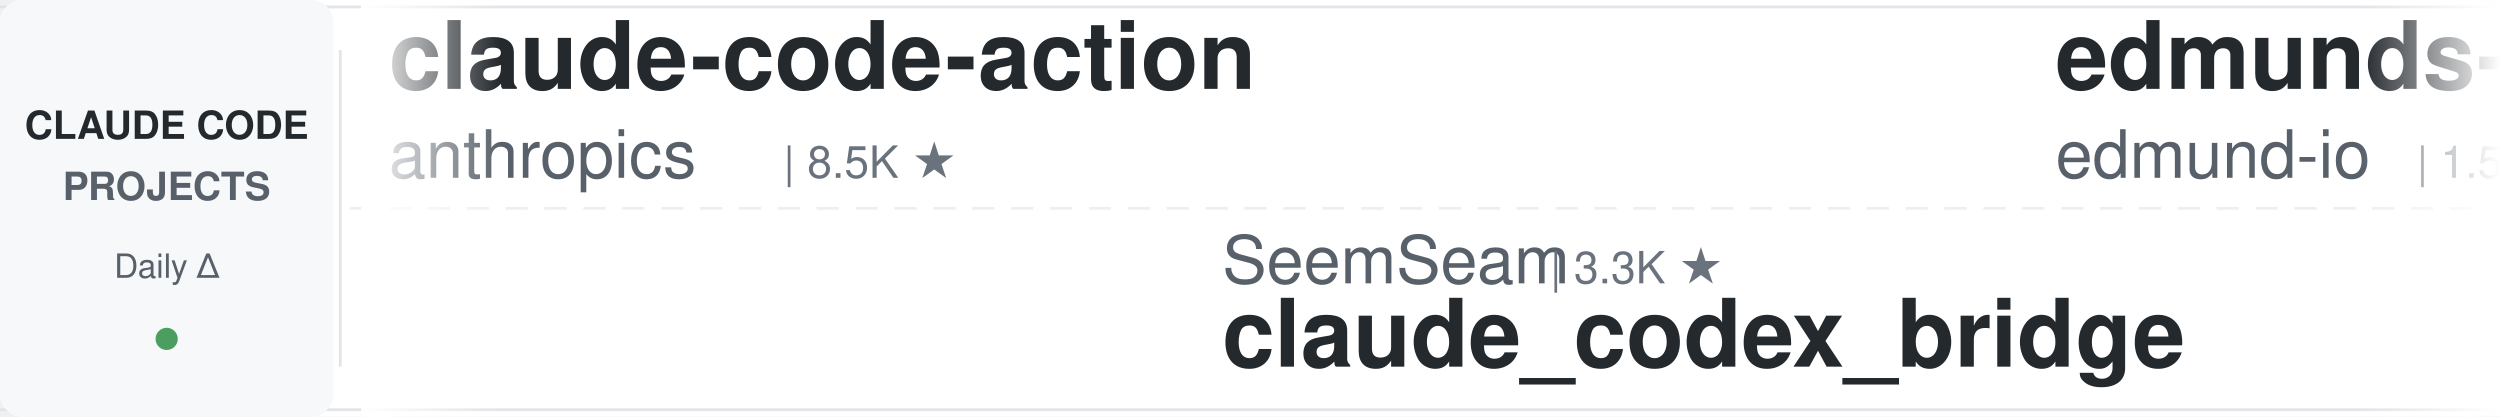
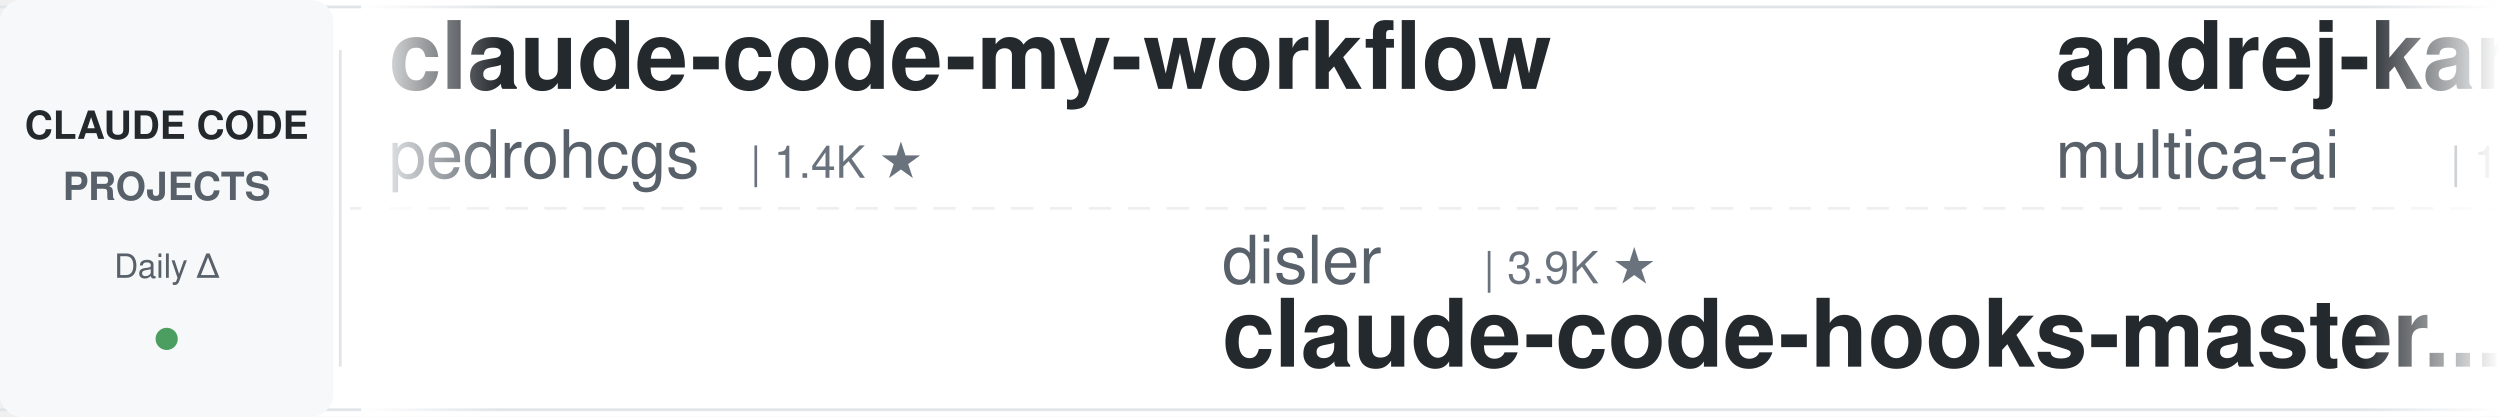
<svg xmlns="http://www.w3.org/2000/svg" width="900" height="150">
  <defs>
    <linearGradient id="leftFade" x1="0%" y1="0%" x2="100%" y2="0%">
      <stop offset="0%" style="stop-color:#ffffff;stop-opacity:1" />
      <stop offset="100%" style="stop-color:#ffffff;stop-opacity:0" />
    </linearGradient>
    <linearGradient id="rightFade" x1="0%" y1="0%" x2="100%" y2="0%">
      <stop offset="0%" style="stop-color:#ffffff;stop-opacity:0" />
      <stop offset="100%" style="stop-color:#ffffff;stop-opacity:1" />
    </linearGradient>
  </defs>
  <rect width="900" height="150" fill="#ffffff" rx="8" />
  <rect x="0" y="2" width="900" height="1" fill="#e1e4e8" />
  <rect x="0" y="147" width="900" height="1" fill="#e1e4e8" />
  <line x1="0" y1="75" x2="900" y2="75" stroke="#e1e4e8" stroke-width="1" stroke-dasharray="8 6" opacity="0.6" />
  <rect x="0" y="0" width="120" height="150" fill="#f6f8fa" rx="8" />
  <text x="60" y="50" font-family="-apple-system, BlinkMacSystemFont, 'Segoe UI', Helvetica, Arial, sans-serif" font-size="14" font-weight="600" fill="#24292e" text-anchor="middle">CLAUDE CODE</text>
  <text x="60" y="72" font-family="-apple-system, BlinkMacSystemFont, 'Segoe UI', Helvetica, Arial, sans-serif" font-size="14" font-weight="600" fill="#586069" text-anchor="middle">PROJECTS</text>
  <text x="60" y="100" font-family="-apple-system, BlinkMacSystemFont, 'Segoe UI', Helvetica, Arial, sans-serif" font-size="12" font-weight="500" fill="#586069" text-anchor="middle">Daily Δ</text>
  <circle cx="60" cy="122" r="4" fill="#22863a" opacity="0.8" />
  <rect x="122" y="18" width="1" height="114" fill="#e1e4e8" />
  <clipPath id="tickerClip">
    <rect x="130" y="0" width="770" height="150" />
  </clipPath>
  <g clip-path="url(#tickerClip)">
    <g id="tickerItems">
      <animateTransform attributeName="transform" attributeType="XML" type="translate" from="0 0" to="-3000 0" dur="54s" repeatCount="indefinite" />
      <g transform="translate(0, 0)">
-         <text x="140" y="32" font-family="-apple-system, BlinkMacSystemFont, 'Segoe UI', Helvetica, Arial, sans-serif" font-size="34" font-weight="600" fill="#24292e">claude-code-action</text>
-         <text x="140" y="64" font-family="-apple-system, BlinkMacSystemFont, 'Segoe UI', Helvetica, Arial, sans-serif" font-size="24" font-weight="400" fill="#586069">anthropics</text>
-         <text x="282" y="64" font-family="-apple-system, BlinkMacSystemFont, 'Segoe UI', Helvetica, Arial, sans-serif" font-size="16" font-weight="500" fill="#6a737d">| 8.5K ★</text>
+         <text x="140" y="32" font-family="-apple-system, BlinkMacSystemFont, 'Segoe UI', Helvetica, Arial, sans-serif" font-size="34" font-weight="600" fill="#24292e">claude-code-my-workflow</text>
+         <text x="140" y="64" font-family="-apple-system, BlinkMacSystemFont, 'Segoe UI', Helvetica, Arial, sans-serif" font-size="24" font-weight="400" fill="#586069">pedrohcgs</text>
+         <text x="270" y="64" font-family="-apple-system, BlinkMacSystemFont, 'Segoe UI', Helvetica, Arial, sans-serif" font-size="16" font-weight="500" fill="#6a737d">| 1.4K ★</text>
      </g>
      <g transform="translate(300, 0)">
-         <text x="140" y="102" font-family="-apple-system, BlinkMacSystemFont, 'Segoe UI', Helvetica, Arial, sans-serif" font-size="24" font-weight="400" fill="#586069">SeemSeam</text>
-         <text x="258" y="102" font-family="-apple-system, BlinkMacSystemFont, 'Segoe UI', Helvetica, Arial, sans-serif" font-size="16" font-weight="500" fill="#6a737d">| 3.3K ★</text>
-         <text x="140" y="132" font-family="-apple-system, BlinkMacSystemFont, 'Segoe UI', Helvetica, Arial, sans-serif" font-size="34" font-weight="600" fill="#24292e">claude_codex_bridge</text>
+         <text x="140" y="102" font-family="-apple-system, BlinkMacSystemFont, 'Segoe UI', Helvetica, Arial, sans-serif" font-size="24" font-weight="400" fill="#586069">disler</text>
+         <text x="234" y="102" font-family="-apple-system, BlinkMacSystemFont, 'Segoe UI', Helvetica, Arial, sans-serif" font-size="16" font-weight="500" fill="#6a737d">| 3.9K ★</text>
+         <text x="140" y="132" font-family="-apple-system, BlinkMacSystemFont, 'Segoe UI', Helvetica, Arial, sans-serif" font-size="34" font-weight="600" fill="#24292e">claude-code-hooks-master...</text>
      </g>
      <g transform="translate(600, 0)">
-         <text x="140" y="32" font-family="-apple-system, BlinkMacSystemFont, 'Segoe UI', Helvetica, Arial, sans-serif" font-size="34" font-weight="600" fill="#24292e">edmunds-claude-code</text>
-         <text x="140" y="64" font-family="-apple-system, BlinkMacSystemFont, 'Segoe UI', Helvetica, Arial, sans-serif" font-size="24" font-weight="400" fill="#586069">edmund-io</text>
-         <text x="270" y="64" font-family="-apple-system, BlinkMacSystemFont, 'Segoe UI', Helvetica, Arial, sans-serif" font-size="16" font-weight="500" fill="#6a737d">| 1.5K ★</text>
+         <text x="140" y="32" font-family="-apple-system, BlinkMacSystemFont, 'Segoe UI', Helvetica, Arial, sans-serif" font-size="34" font-weight="600" fill="#24292e">andrej-karpathy-skills</text>
+         <text x="140" y="64" font-family="-apple-system, BlinkMacSystemFont, 'Segoe UI', Helvetica, Arial, sans-serif" font-size="24" font-weight="400" fill="#586069">multica-ai</text>
+         <text x="282" y="64" font-family="-apple-system, BlinkMacSystemFont, 'Segoe UI', Helvetica, Arial, sans-serif" font-size="16" font-weight="500" fill="#6a737d">| 197.3K ★</text>
      </g>
      <g transform="translate(900, 0)">
-         <text x="140" y="102" font-family="-apple-system, BlinkMacSystemFont, 'Segoe UI', Helvetica, Arial, sans-serif" font-size="24" font-weight="400" fill="#586069">jqueryscript</text>
-         <text x="306" y="102" font-family="-apple-system, BlinkMacSystemFont, 'Segoe UI', Helvetica, Arial, sans-serif" font-size="16" font-weight="500" fill="#6a737d">| 483 ★</text>
-         <text x="140" y="132" font-family="-apple-system, BlinkMacSystemFont, 'Segoe UI', Helvetica, Arial, sans-serif" font-size="34" font-weight="600" fill="#24292e">awesome-claude-code</text>
+         <text x="140" y="102" font-family="-apple-system, BlinkMacSystemFont, 'Segoe UI', Helvetica, Arial, sans-serif" font-size="24" font-weight="400" fill="#586069">zebbern</text>
+         <text x="246" y="102" font-family="-apple-system, BlinkMacSystemFont, 'Segoe UI', Helvetica, Arial, sans-serif" font-size="16" font-weight="500" fill="#6a737d">| 4.4K ★</text>
+         <text x="140" y="132" font-family="-apple-system, BlinkMacSystemFont, 'Segoe UI', Helvetica, Arial, sans-serif" font-size="34" font-weight="600" fill="#24292e">claude-code-guide</text>
      </g>
      <g transform="translate(1200, 0)">
-         <text x="140" y="32" font-family="-apple-system, BlinkMacSystemFont, 'Segoe UI', Helvetica, Arial, sans-serif" font-size="34" font-weight="600" fill="#24292e">Auto-claude-code-researc...</text>
-         <text x="140" y="64" font-family="-apple-system, BlinkMacSystemFont, 'Segoe UI', Helvetica, Arial, sans-serif" font-size="24" font-weight="400" fill="#586069">wanshuiyin</text>
-         <text x="282" y="64" font-family="-apple-system, BlinkMacSystemFont, 'Segoe UI', Helvetica, Arial, sans-serif" font-size="16" font-weight="500" fill="#6a737d">| 14.0K ★</text>
+         <text x="140" y="32" font-family="-apple-system, BlinkMacSystemFont, 'Segoe UI', Helvetica, Arial, sans-serif" font-size="34" font-weight="600" fill="#24292e">claude-code-source</text>
+         <text x="140" y="64" font-family="-apple-system, BlinkMacSystemFont, 'Segoe UI', Helvetica, Arial, sans-serif" font-size="24" font-weight="400" fill="#586069">hangsman</text>
+         <text x="258" y="64" font-family="-apple-system, BlinkMacSystemFont, 'Segoe UI', Helvetica, Arial, sans-serif" font-size="16" font-weight="500" fill="#6a737d">| 790 ★</text>
      </g>
      <g transform="translate(1500, 0)">
-         <text x="140" y="102" font-family="-apple-system, BlinkMacSystemFont, 'Segoe UI', Helvetica, Arial, sans-serif" font-size="24" font-weight="400" fill="#586069">anthropics</text>
-         <text x="282" y="102" font-family="-apple-system, BlinkMacSystemFont, 'Segoe UI', Helvetica, Arial, sans-serif" font-size="16" font-weight="500" fill="#6a737d">| 5.7K ★</text>
-         <text x="140" y="132" font-family="-apple-system, BlinkMacSystemFont, 'Segoe UI', Helvetica, Arial, sans-serif" font-size="34" font-weight="600" fill="#24292e">claude-code-security-rev...</text>
+         <text x="140" y="102" font-family="-apple-system, BlinkMacSystemFont, 'Segoe UI', Helvetica, Arial, sans-serif" font-size="24" font-weight="400" fill="#586069">frankbria</text>
+         <text x="270" y="102" font-family="-apple-system, BlinkMacSystemFont, 'Segoe UI', Helvetica, Arial, sans-serif" font-size="16" font-weight="500" fill="#6a737d">| 9.6K ★</text>
+         <text x="140" y="132" font-family="-apple-system, BlinkMacSystemFont, 'Segoe UI', Helvetica, Arial, sans-serif" font-size="34" font-weight="600" fill="#24292e">ralph-claude-code</text>
      </g>
      <g transform="translate(1800, 0)">
-         <text x="140" y="32" font-family="-apple-system, BlinkMacSystemFont, 'Segoe UI', Helvetica, Arial, sans-serif" font-size="34" font-weight="600" fill="#24292e">claude-code-ultimate-gui...</text>
-         <text x="140" y="64" font-family="-apple-system, BlinkMacSystemFont, 'Segoe UI', Helvetica, Arial, sans-serif" font-size="24" font-weight="400" fill="#586069">FlorianBruniaux</text>
-         <text x="342" y="64" font-family="-apple-system, BlinkMacSystemFont, 'Segoe UI', Helvetica, Arial, sans-serif" font-size="16" font-weight="500" fill="#6a737d">| 5.6K ★</text>
+         <text x="140" y="32" font-family="-apple-system, BlinkMacSystemFont, 'Segoe UI', Helvetica, Arial, sans-serif" font-size="34" font-weight="600" fill="#24292e">claude-code-templates</text>
+         <text x="140" y="64" font-family="-apple-system, BlinkMacSystemFont, 'Segoe UI', Helvetica, Arial, sans-serif" font-size="24" font-weight="400" fill="#586069">davila7</text>
+         <text x="246" y="64" font-family="-apple-system, BlinkMacSystemFont, 'Segoe UI', Helvetica, Arial, sans-serif" font-size="16" font-weight="500" fill="#6a737d">| 30.0K ★</text>
      </g>
      <g transform="translate(2100, 0)">
-         <text x="140" y="102" font-family="-apple-system, BlinkMacSystemFont, 'Segoe UI', Helvetica, Arial, sans-serif" font-size="24" font-weight="400" fill="#586069">huangserva</text>
-         <text x="282" y="102" font-family="-apple-system, BlinkMacSystemFont, 'Segoe UI', Helvetica, Arial, sans-serif" font-size="16" font-weight="500" fill="#6a737d">| 621 ★</text>
-         <text x="140" y="132" font-family="-apple-system, BlinkMacSystemFont, 'Segoe UI', Helvetica, Arial, sans-serif" font-size="34" font-weight="600" fill="#24292e">claude-code-cli</text>
+         <text x="140" y="102" font-family="-apple-system, BlinkMacSystemFont, 'Segoe UI', Helvetica, Arial, sans-serif" font-size="24" font-weight="400" fill="#586069">anthropics</text>
+         <text x="282" y="102" font-family="-apple-system, BlinkMacSystemFont, 'Segoe UI', Helvetica, Arial, sans-serif" font-size="16" font-weight="500" fill="#6a737d">| 8.5K ★</text>
+         <text x="140" y="132" font-family="-apple-system, BlinkMacSystemFont, 'Segoe UI', Helvetica, Arial, sans-serif" font-size="34" font-weight="600" fill="#24292e">claude-code-action</text>
      </g>
      <g transform="translate(2400, 0)">
-         <text x="140" y="32" font-family="-apple-system, BlinkMacSystemFont, 'Segoe UI', Helvetica, Arial, sans-serif" font-size="34" font-weight="600" fill="#24292e">Dive-into-Claude-Code</text>
-         <text x="140" y="64" font-family="-apple-system, BlinkMacSystemFont, 'Segoe UI', Helvetica, Arial, sans-serif" font-size="24" font-weight="400" fill="#586069">VILA-Lab</text>
-         <text x="258" y="64" font-family="-apple-system, BlinkMacSystemFont, 'Segoe UI', Helvetica, Arial, sans-serif" font-size="16" font-weight="500" fill="#6a737d">| 2.0K ★</text>
+         <text x="140" y="32" font-family="-apple-system, BlinkMacSystemFont, 'Segoe UI', Helvetica, Arial, sans-serif" font-size="34" font-weight="600" fill="#24292e">free-claude-code</text>
+         <text x="140" y="64" font-family="-apple-system, BlinkMacSystemFont, 'Segoe UI', Helvetica, Arial, sans-serif" font-size="24" font-weight="400" fill="#586069">Alishahryar1</text>
+         <text x="306" y="64" font-family="-apple-system, BlinkMacSystemFont, 'Segoe UI', Helvetica, Arial, sans-serif" font-size="16" font-weight="500" fill="#6a737d">| 42.8K ★</text>
      </g>
      <g transform="translate(2700, 0)">
-         <text x="140" y="102" font-family="-apple-system, BlinkMacSystemFont, 'Segoe UI', Helvetica, Arial, sans-serif" font-size="24" font-weight="400" fill="#586069">Maciek-roboblog</text>
-         <text x="342" y="102" font-family="-apple-system, BlinkMacSystemFont, 'Segoe UI', Helvetica, Arial, sans-serif" font-size="16" font-weight="500" fill="#6a737d">| 8.5K ★</text>
-         <text x="140" y="132" font-family="-apple-system, BlinkMacSystemFont, 'Segoe UI', Helvetica, Arial, sans-serif" font-size="34" font-weight="600" fill="#24292e">Claude-Code-Usage-Monito...</text>
+         <text x="140" y="102" font-family="-apple-system, BlinkMacSystemFont, 'Segoe UI', Helvetica, Arial, sans-serif" font-size="24" font-weight="400" fill="#586069">VoltAgent</text>
+         <text x="270" y="102" font-family="-apple-system, BlinkMacSystemFont, 'Segoe UI', Helvetica, Arial, sans-serif" font-size="16" font-weight="500" fill="#6a737d">| 23.8K ★</text>
+         <text x="140" y="132" font-family="-apple-system, BlinkMacSystemFont, 'Segoe UI', Helvetica, Arial, sans-serif" font-size="34" font-weight="600" fill="#24292e">awesome-claude-code-suba...</text>
      </g>
      <g transform="translate(3000, 0)">
-         <text x="140" y="32" font-family="-apple-system, BlinkMacSystemFont, 'Segoe UI', Helvetica, Arial, sans-serif" font-size="34" font-weight="600" fill="#24292e">claude-code-action</text>
-         <text x="140" y="64" font-family="-apple-system, BlinkMacSystemFont, 'Segoe UI', Helvetica, Arial, sans-serif" font-size="24" font-weight="400" fill="#586069">anthropics</text>
-         <text x="282" y="64" font-family="-apple-system, BlinkMacSystemFont, 'Segoe UI', Helvetica, Arial, sans-serif" font-size="16" font-weight="500" fill="#6a737d">| 8.5K ★</text>
+         <text x="140" y="32" font-family="-apple-system, BlinkMacSystemFont, 'Segoe UI', Helvetica, Arial, sans-serif" font-size="34" font-weight="600" fill="#24292e">claude-code-my-workflow</text>
+         <text x="140" y="64" font-family="-apple-system, BlinkMacSystemFont, 'Segoe UI', Helvetica, Arial, sans-serif" font-size="24" font-weight="400" fill="#586069">pedrohcgs</text>
+         <text x="270" y="64" font-family="-apple-system, BlinkMacSystemFont, 'Segoe UI', Helvetica, Arial, sans-serif" font-size="16" font-weight="500" fill="#6a737d">| 1.4K ★</text>
      </g>
      <g transform="translate(3300, 0)">
-         <text x="140" y="102" font-family="-apple-system, BlinkMacSystemFont, 'Segoe UI', Helvetica, Arial, sans-serif" font-size="24" font-weight="400" fill="#586069">SeemSeam</text>
-         <text x="258" y="102" font-family="-apple-system, BlinkMacSystemFont, 'Segoe UI', Helvetica, Arial, sans-serif" font-size="16" font-weight="500" fill="#6a737d">| 3.3K ★</text>
-         <text x="140" y="132" font-family="-apple-system, BlinkMacSystemFont, 'Segoe UI', Helvetica, Arial, sans-serif" font-size="34" font-weight="600" fill="#24292e">claude_codex_bridge</text>
+         <text x="140" y="102" font-family="-apple-system, BlinkMacSystemFont, 'Segoe UI', Helvetica, Arial, sans-serif" font-size="24" font-weight="400" fill="#586069">disler</text>
+         <text x="234" y="102" font-family="-apple-system, BlinkMacSystemFont, 'Segoe UI', Helvetica, Arial, sans-serif" font-size="16" font-weight="500" fill="#6a737d">| 3.9K ★</text>
+         <text x="140" y="132" font-family="-apple-system, BlinkMacSystemFont, 'Segoe UI', Helvetica, Arial, sans-serif" font-size="34" font-weight="600" fill="#24292e">claude-code-hooks-master...</text>
      </g>
      <g transform="translate(3600, 0)">
-         <text x="140" y="32" font-family="-apple-system, BlinkMacSystemFont, 'Segoe UI', Helvetica, Arial, sans-serif" font-size="34" font-weight="600" fill="#24292e">edmunds-claude-code</text>
-         <text x="140" y="64" font-family="-apple-system, BlinkMacSystemFont, 'Segoe UI', Helvetica, Arial, sans-serif" font-size="24" font-weight="400" fill="#586069">edmund-io</text>
-         <text x="270" y="64" font-family="-apple-system, BlinkMacSystemFont, 'Segoe UI', Helvetica, Arial, sans-serif" font-size="16" font-weight="500" fill="#6a737d">| 1.5K ★</text>
+         <text x="140" y="32" font-family="-apple-system, BlinkMacSystemFont, 'Segoe UI', Helvetica, Arial, sans-serif" font-size="34" font-weight="600" fill="#24292e">andrej-karpathy-skills</text>
+         <text x="140" y="64" font-family="-apple-system, BlinkMacSystemFont, 'Segoe UI', Helvetica, Arial, sans-serif" font-size="24" font-weight="400" fill="#586069">multica-ai</text>
+         <text x="282" y="64" font-family="-apple-system, BlinkMacSystemFont, 'Segoe UI', Helvetica, Arial, sans-serif" font-size="16" font-weight="500" fill="#6a737d">| 197.3K ★</text>
      </g>
      <g transform="translate(3900, 0)">
-         <text x="140" y="102" font-family="-apple-system, BlinkMacSystemFont, 'Segoe UI', Helvetica, Arial, sans-serif" font-size="24" font-weight="400" fill="#586069">jqueryscript</text>
-         <text x="306" y="102" font-family="-apple-system, BlinkMacSystemFont, 'Segoe UI', Helvetica, Arial, sans-serif" font-size="16" font-weight="500" fill="#6a737d">| 483 ★</text>
-         <text x="140" y="132" font-family="-apple-system, BlinkMacSystemFont, 'Segoe UI', Helvetica, Arial, sans-serif" font-size="34" font-weight="600" fill="#24292e">awesome-claude-code</text>
+         <text x="140" y="102" font-family="-apple-system, BlinkMacSystemFont, 'Segoe UI', Helvetica, Arial, sans-serif" font-size="24" font-weight="400" fill="#586069">zebbern</text>
+         <text x="246" y="102" font-family="-apple-system, BlinkMacSystemFont, 'Segoe UI', Helvetica, Arial, sans-serif" font-size="16" font-weight="500" fill="#6a737d">| 4.4K ★</text>
+         <text x="140" y="132" font-family="-apple-system, BlinkMacSystemFont, 'Segoe UI', Helvetica, Arial, sans-serif" font-size="34" font-weight="600" fill="#24292e">claude-code-guide</text>
      </g>
    </g>
  </g>
  <rect x="130" y="0" width="50" height="150" fill="url(#leftFade)" />
  <rect x="850" y="0" width="50" height="150" fill="url(#rightFade)" />
</svg>
